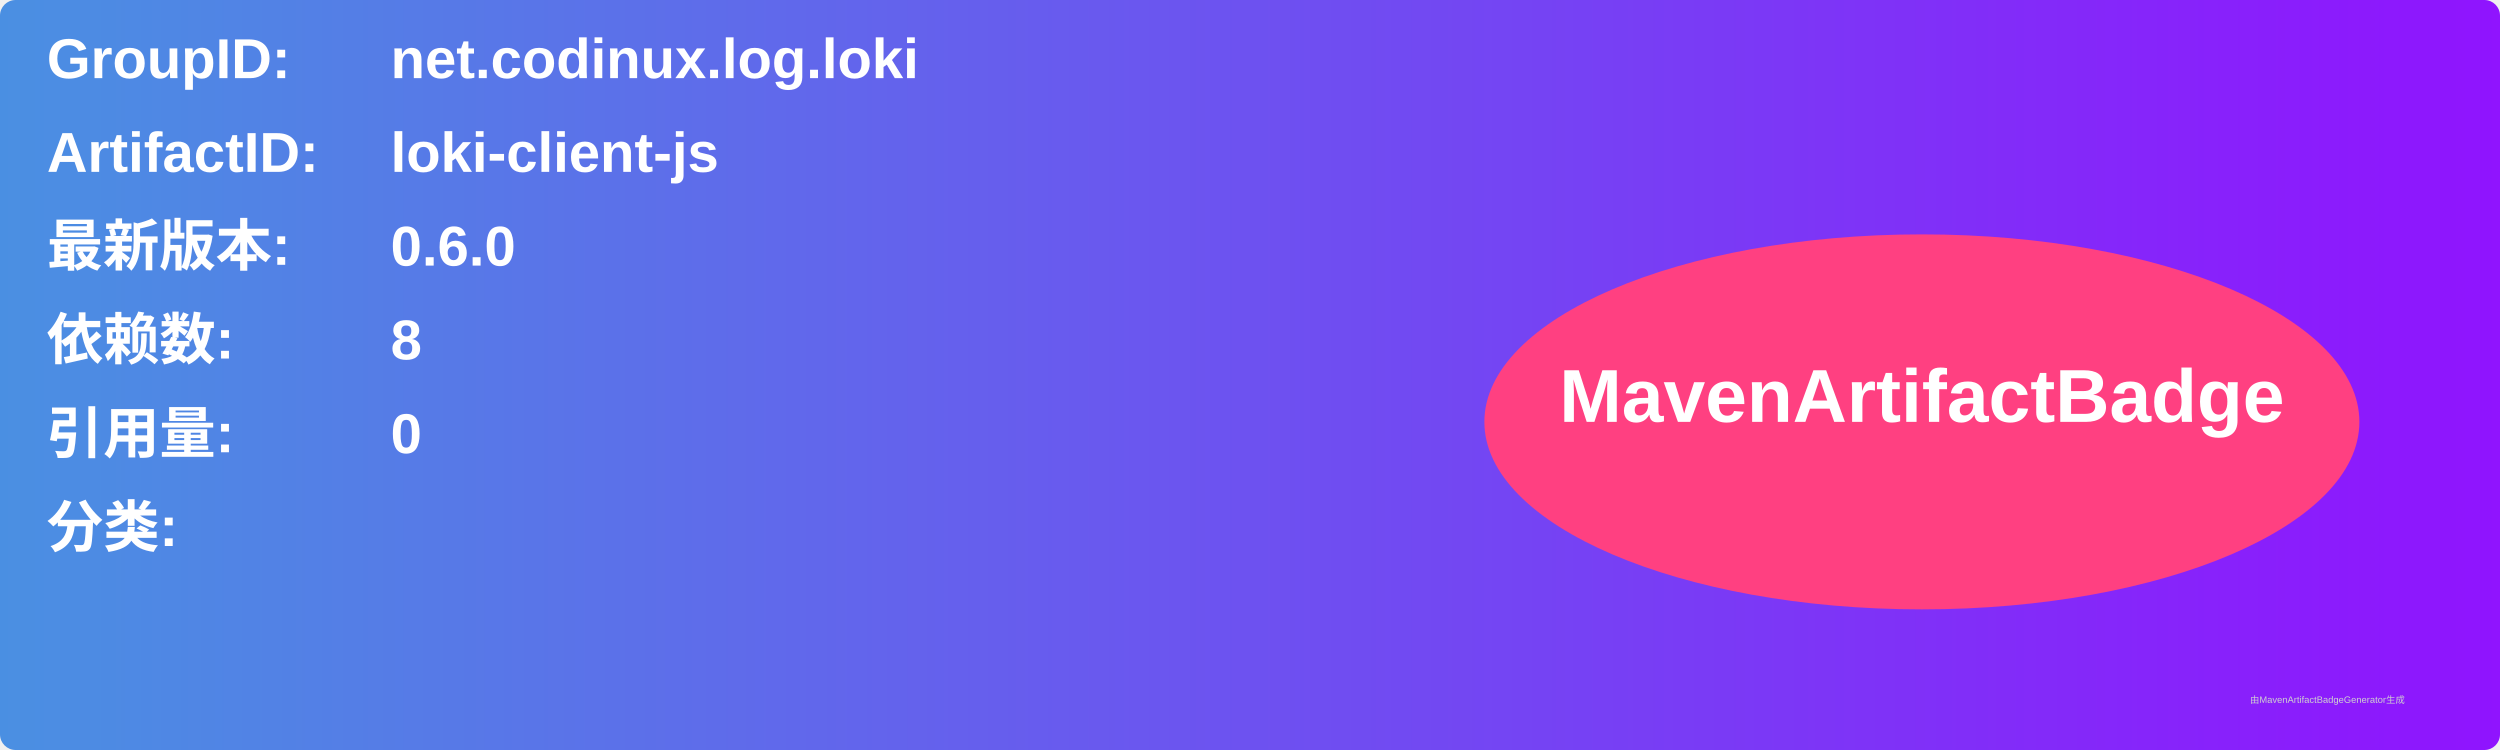
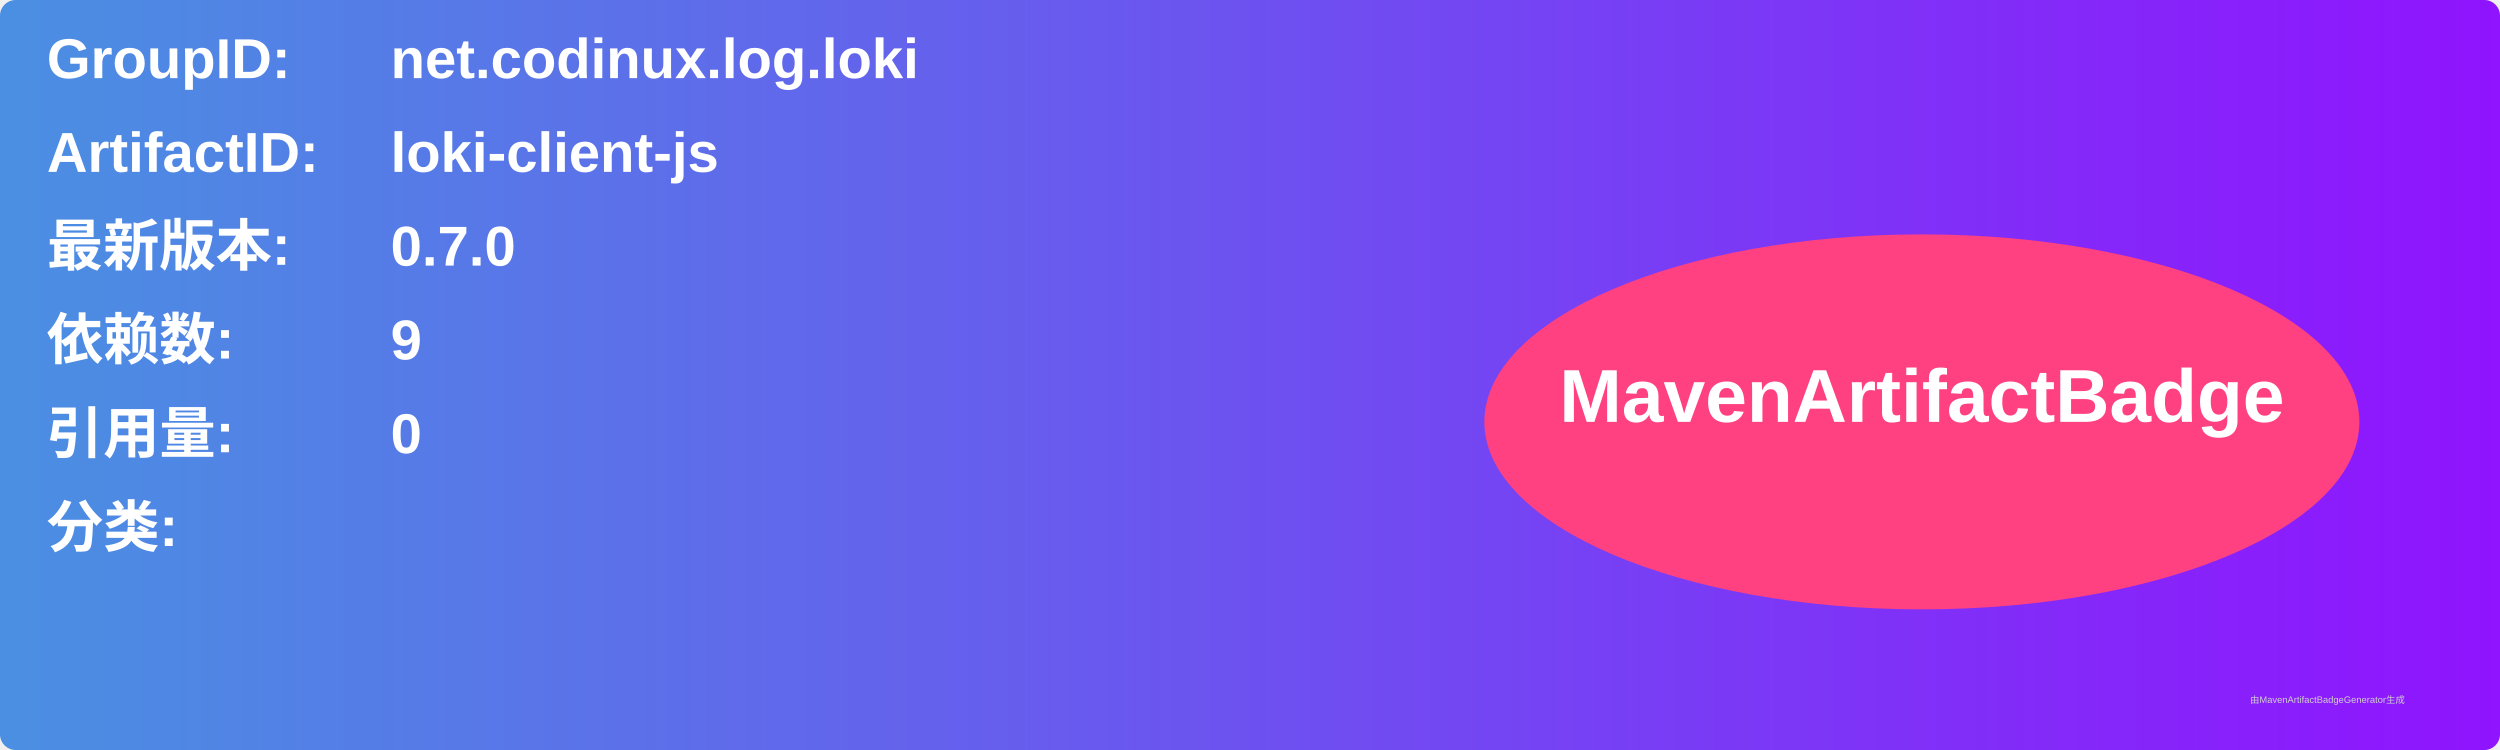
<svg xmlns="http://www.w3.org/2000/svg" width="800" height="240" viewBox="0 0 800 240">
  <linearGradient id="grad" x1="0%" y1="0%" x2="100%" y2="0%">
    <stop offset="0%" stop-color="#4a90e2" />
    <stop offset="100%" stop-color="#9013fe" />
  </linearGradient>
  <rect width="100%" height="100%" rx="5" ry="5" fill="url(#grad)" />
  <g transform="translate(15, 15)">
    <text x="0" y="10" font-family="Arial" font-size="18" fill="white" font-weight="bold" width="260">GroupID:</text>
    <text x="110" y="10" font-family="Arial" font-size="18" fill="white" font-weight="bold" width="460">net.codinux.log.loki</text>
    <text x="0" y="40" font-family="Arial" font-size="18" fill="white" font-weight="bold" width="260">ArtifactID:</text>
    <text x="110" y="40" font-family="Arial" font-size="18" fill="white" font-weight="bold" width="460">loki-client-js</text>
    <text x="0" y="70" font-family="Arial" font-size="18" fill="white" font-weight="bold">最新版本:</text>
    <text x="110" y="70" font-family="Arial" font-size="18" fill="white" font-weight="bold">
-       <tspan font-weight="bold">0.6.0</tspan>
+       <tspan font-weight="bold">0.7.0</tspan>
    </text>
    <text x="0" y="100" font-family="Arial" font-size="18" fill="white" font-weight="bold">依赖数: </text>
    <text x="110" y="100" font-family="Arial" font-size="18" fill="white">
-       <tspan font-weight="bold">8</tspan>
+       <tspan font-weight="bold">9</tspan>
    </text>
    <text x="0" y="130" font-family="Arial" font-size="18" fill="white" font-weight="bold">引用量: </text>
    <text x="110" y="130" font-family="Arial" font-size="18" fill="white">
      <tspan font-weight="bold">0</tspan>
    </text>
    <text x="0" y="160" font-family="Arial" font-size="18" fill="white" font-weight="bold">分类:</text>
    <text x="10" y="190" font-family="Arial" font-size="10" fill="white">
      <tspan font-weight="bold" />
    </text>
    <ellipse cx="600" cy="120" rx="140" ry="60" fill="#ff4081" />
    <text x="600" y="120" text-anchor="middle" font-family="Arial" font-size="24" fill="white" font-weight="bold">MavenArtifactBadge</text>
  </g>
  <text x="720" y="225" font-family="Arial" font-size="3" fill="#d0d0d0">由MavenArtifactBadgeGenerator生成</text>
</svg>
